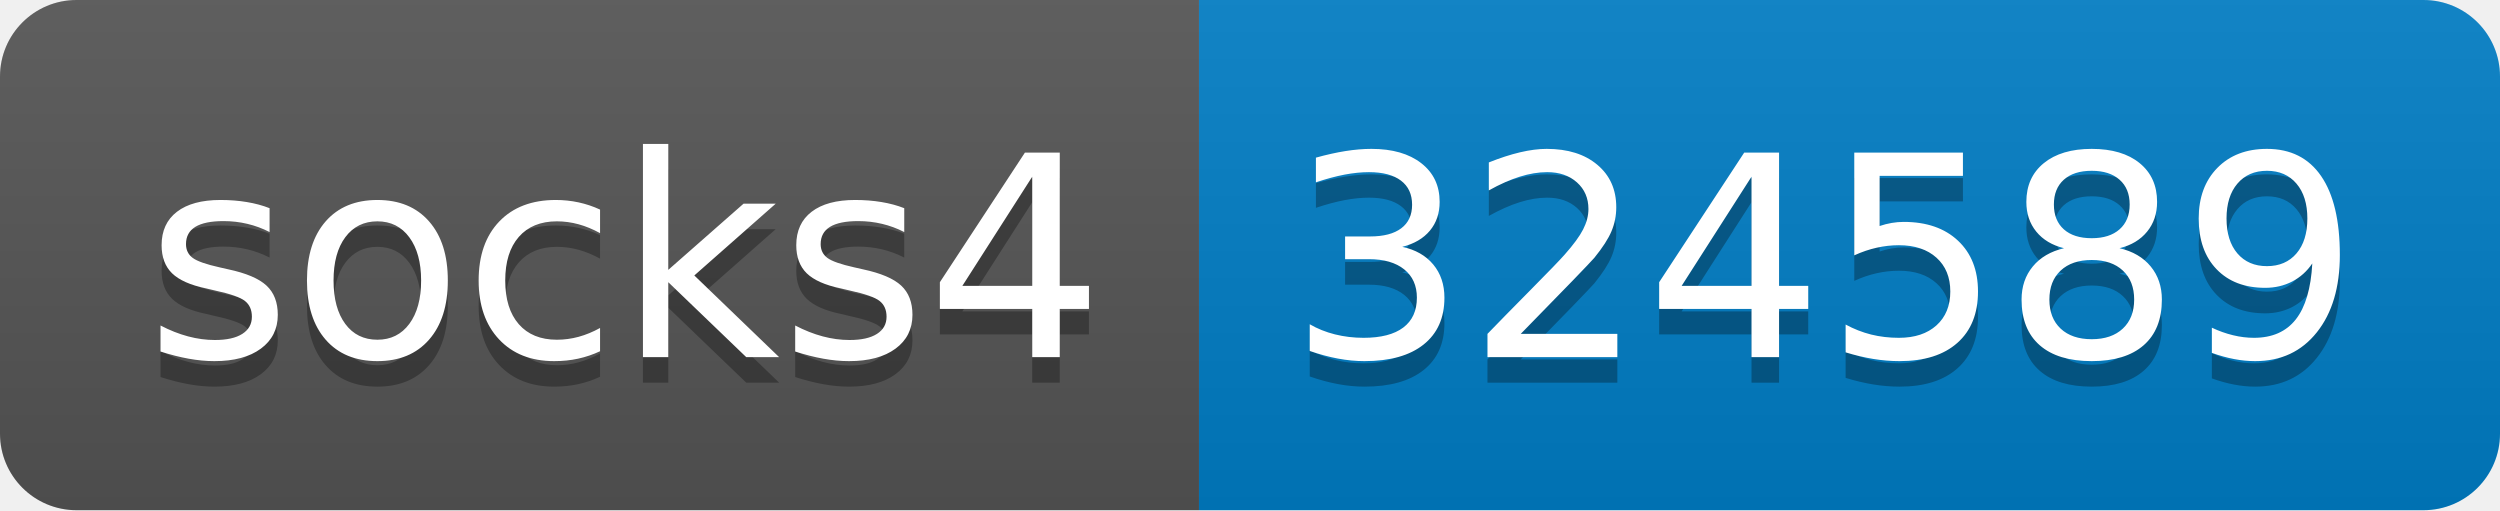
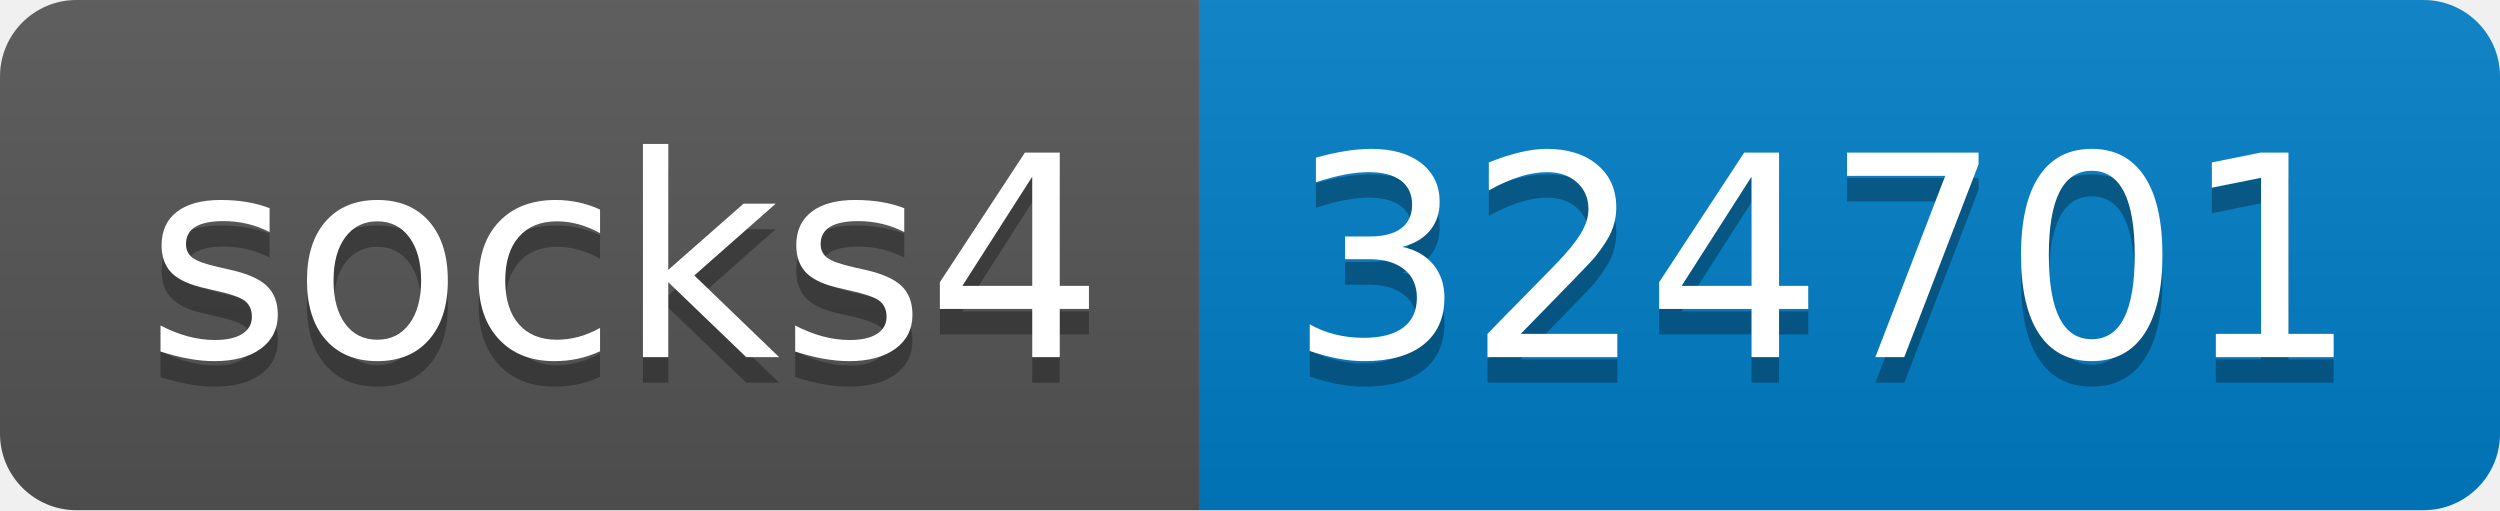
- <svg xmlns="http://www.w3.org/2000/svg" width="98" height="20" role="img" aria-label="socks4: 324589">
+ <svg xmlns="http://www.w3.org/2000/svg" width="98" height="20" role="img" aria-label="socks4: 324701">
  <linearGradient id="s" x2="0" y2="100%">
    <stop offset="0" stop-color="#bbb" stop-opacity=".1" />
    <stop offset="1" stop-opacity=".1" />
  </linearGradient>
  <clipPath id="r">
    <rect width="98" height="20" rx="3" fill="#fff" />
  </clipPath>
  <g clip-path="url(#r)">
    <rect width="47" height="20" fill="#555" />
    <rect x="47" width="51" height="20" fill="#007ec6" />
    <rect width="98" height="20" fill="url(#s)" />
  </g>
  <g fill="#fff" text-anchor="middle" font-family="Verdana,Geneva,DejaVu Sans,sans-serif" text-rendering="geometricPrecision" font-size="110">
    <text aria-hidden="true" x="245" y="150" fill="#010101" fill-opacity=".3" transform="scale(.1)" textLength="370">socks4</text>
    <text x="245" y="140" transform="scale(.1)" fill="#fff" textLength="370">socks4</text>
-     <text aria-hidden="true" x="715" y="150" fill="#010101" fill-opacity=".3" transform="scale(.1)" textLength="410">324589</text>
-     <text x="715" y="140" transform="scale(.1)" fill="#fff" textLength="410">324589</text>
+     <text aria-hidden="true" x="715" y="150" fill="#010101" fill-opacity=".3" transform="scale(.1)" textLength="410">324701</text>
+     <text x="715" y="140" transform="scale(.1)" fill="#fff" textLength="410">324701</text>
  </g>
</svg>
